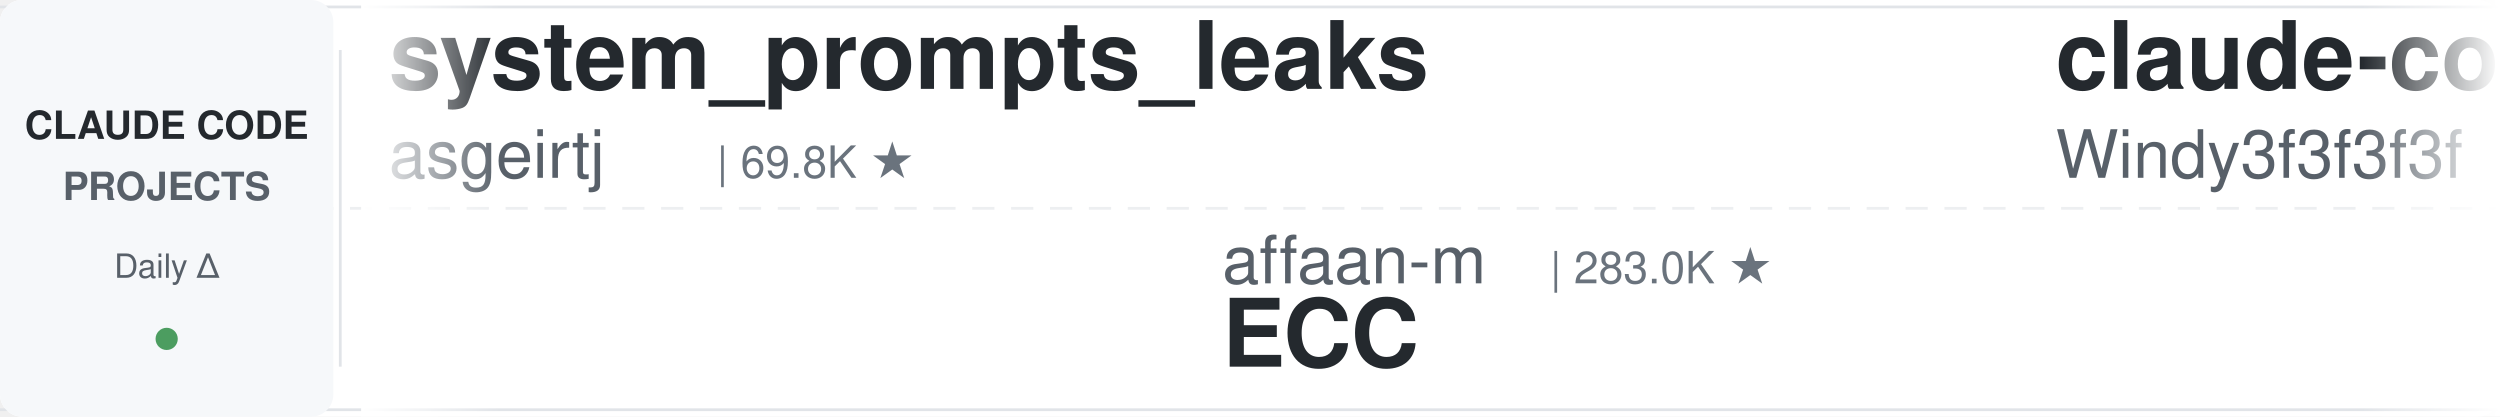
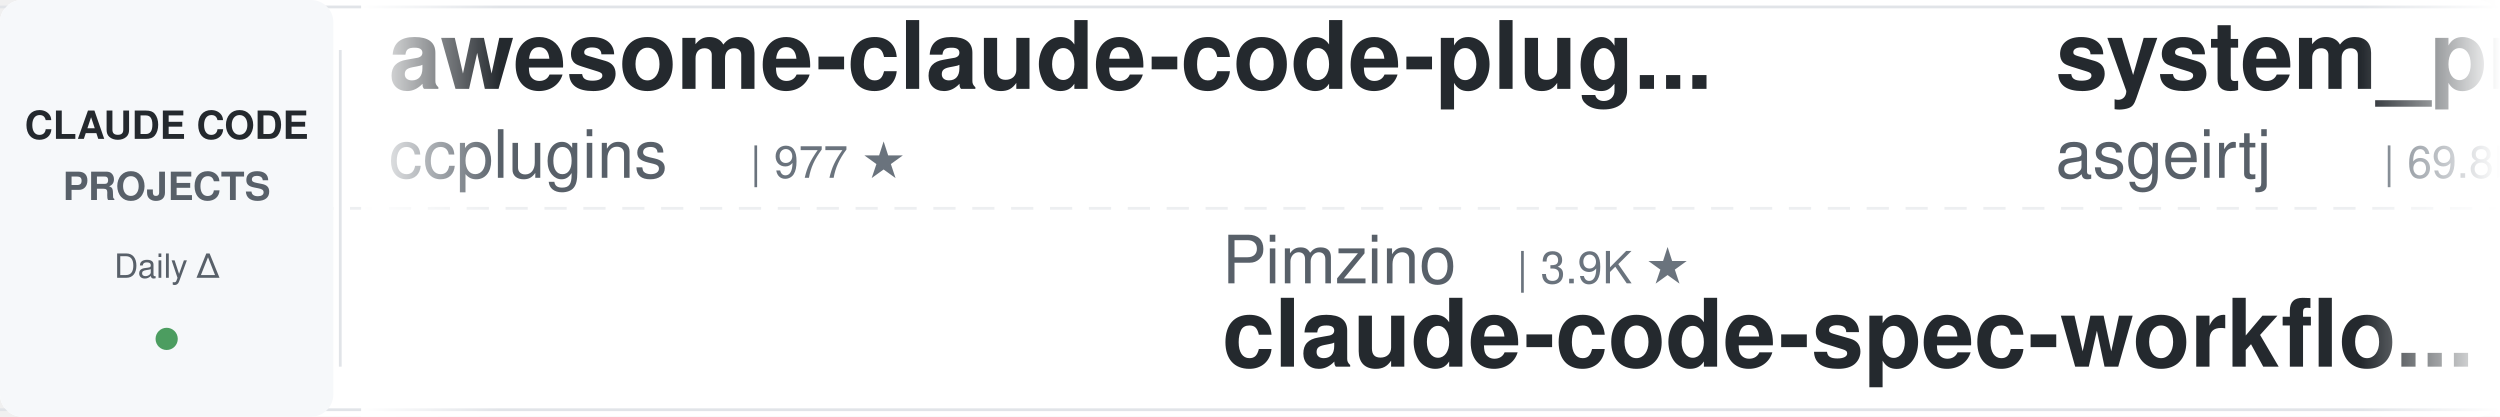
<svg xmlns="http://www.w3.org/2000/svg" width="900" height="150">
  <defs>
    <linearGradient id="leftFade" x1="0%" y1="0%" x2="100%" y2="0%">
      <stop offset="0%" style="stop-color:#ffffff;stop-opacity:1" />
      <stop offset="100%" style="stop-color:#ffffff;stop-opacity:0" />
    </linearGradient>
    <linearGradient id="rightFade" x1="0%" y1="0%" x2="100%" y2="0%">
      <stop offset="0%" style="stop-color:#ffffff;stop-opacity:0" />
      <stop offset="100%" style="stop-color:#ffffff;stop-opacity:1" />
    </linearGradient>
  </defs>
  <rect width="900" height="150" fill="#ffffff" rx="8" />
  <rect x="0" y="2" width="900" height="1" fill="#e1e4e8" />
  <rect x="0" y="147" width="900" height="1" fill="#e1e4e8" />
  <line x1="0" y1="75" x2="900" y2="75" stroke="#e1e4e8" stroke-width="1" stroke-dasharray="8 6" opacity="0.6" />
  <rect x="0" y="0" width="120" height="150" fill="#f6f8fa" rx="8" />
  <text x="60" y="50" font-family="-apple-system, BlinkMacSystemFont, 'Segoe UI', Helvetica, Arial, sans-serif" font-size="14" font-weight="600" fill="#24292e" text-anchor="middle">CLAUDE CODE</text>
  <text x="60" y="72" font-family="-apple-system, BlinkMacSystemFont, 'Segoe UI', Helvetica, Arial, sans-serif" font-size="14" font-weight="600" fill="#586069" text-anchor="middle">PROJECTS</text>
  <text x="60" y="100" font-family="-apple-system, BlinkMacSystemFont, 'Segoe UI', Helvetica, Arial, sans-serif" font-size="12" font-weight="500" fill="#586069" text-anchor="middle">Daily Δ</text>
  <circle cx="60" cy="122" r="4" fill="#22863a" opacity="0.8" />
  <rect x="122" y="18" width="1" height="114" fill="#e1e4e8" />
  <clipPath id="tickerClip">
    <rect x="130" y="0" width="770" height="150" />
  </clipPath>
  <g clip-path="url(#tickerClip)">
    <g id="tickerItems">
      <animateTransform attributeName="transform" attributeType="XML" type="translate" from="0 0" to="-3000 0" dur="54s" repeatCount="indefinite" />
      <g transform="translate(0, 0)">
+         <text x="140" y="32" font-family="-apple-system, BlinkMacSystemFont, 'Segoe UI', Helvetica, Arial, sans-serif" font-size="34" font-weight="600" fill="#24292e">awesome-claude-code-plug...</text>
+         <text x="140" y="64" font-family="-apple-system, BlinkMacSystemFont, 'Segoe UI', Helvetica, Arial, sans-serif" font-size="24" font-weight="400" fill="#586069">ccplugins</text>
+         <text x="270" y="64" font-family="-apple-system, BlinkMacSystemFont, 'Segoe UI', Helvetica, Arial, sans-serif" font-size="16" font-weight="500" fill="#6a737d">| 977 ★</text>
+       </g>
+       <g transform="translate(300, 0)">
+         <text x="140" y="102" font-family="-apple-system, BlinkMacSystemFont, 'Segoe UI', Helvetica, Arial, sans-serif" font-size="24" font-weight="400" fill="#586069">Pimzino</text>
+         <text x="246" y="102" font-family="-apple-system, BlinkMacSystemFont, 'Segoe UI', Helvetica, Arial, sans-serif" font-size="16" font-weight="500" fill="#6a737d">| 3.9K ★</text>
+         <text x="140" y="132" font-family="-apple-system, BlinkMacSystemFont, 'Segoe UI', Helvetica, Arial, sans-serif" font-size="34" font-weight="600" fill="#24292e">claude-code-spec-workflo...</text>
+       </g>
+       <g transform="translate(600, 0)">
        <text x="140" y="32" font-family="-apple-system, BlinkMacSystemFont, 'Segoe UI', Helvetica, Arial, sans-serif" font-size="34" font-weight="600" fill="#24292e">system_prompts_leaks</text>
        <text x="140" y="64" font-family="-apple-system, BlinkMacSystemFont, 'Segoe UI', Helvetica, Arial, sans-serif" font-size="24" font-weight="400" fill="#586069">asgeirtj</text>
        <text x="258" y="64" font-family="-apple-system, BlinkMacSystemFont, 'Segoe UI', Helvetica, Arial, sans-serif" font-size="16" font-weight="500" fill="#6a737d">| 69.8K ★</text>
      </g>
-       <g transform="translate(300, 0)">
-         <text x="140" y="102" font-family="-apple-system, BlinkMacSystemFont, 'Segoe UI', Helvetica, Arial, sans-serif" font-size="24" font-weight="400" fill="#586069">affaan-m</text>
-         <text x="258" y="102" font-family="-apple-system, BlinkMacSystemFont, 'Segoe UI', Helvetica, Arial, sans-serif" font-size="16" font-weight="500" fill="#6a737d">| 283.0K ★</text>
-         <text x="140" y="132" font-family="-apple-system, BlinkMacSystemFont, 'Segoe UI', Helvetica, Arial, sans-serif" font-size="34" font-weight="600" fill="#24292e">ECC</text>
-       </g>
-       <g transform="translate(600, 0)">
-         <text x="140" y="32" font-family="-apple-system, BlinkMacSystemFont, 'Segoe UI', Helvetica, Arial, sans-serif" font-size="34" font-weight="600" fill="#24292e">claude-code-from-scratch</text>
-         <text x="140" y="64" font-family="-apple-system, BlinkMacSystemFont, 'Segoe UI', Helvetica, Arial, sans-serif" font-size="24" font-weight="400" fill="#586069">Windy3f3f3f3f</text>
-         <text x="318" y="64" font-family="-apple-system, BlinkMacSystemFont, 'Segoe UI', Helvetica, Arial, sans-serif" font-size="16" font-weight="500" fill="#6a737d">| 2.8K ★</text>
-       </g>
      <g transform="translate(900, 0)">
-         <text x="140" y="102" font-family="-apple-system, BlinkMacSystemFont, 'Segoe UI', Helvetica, Arial, sans-serif" font-size="24" font-weight="400" fill="#586069">digitalsamba</text>
-         <text x="306" y="102" font-family="-apple-system, BlinkMacSystemFont, 'Segoe UI', Helvetica, Arial, sans-serif" font-size="16" font-weight="500" fill="#6a737d">| 2.3K ★</text>
-         <text x="140" y="132" font-family="-apple-system, BlinkMacSystemFont, 'Segoe UI', Helvetica, Arial, sans-serif" font-size="34" font-weight="600" fill="#24292e">claude-code-video-toolki...</text>
+         <text x="140" y="102" font-family="-apple-system, BlinkMacSystemFont, 'Segoe UI', Helvetica, Arial, sans-serif" font-size="24" font-weight="400" fill="#586069">AICoderTudou</text>
+         <text x="306" y="102" font-family="-apple-system, BlinkMacSystemFont, 'Segoe UI', Helvetica, Arial, sans-serif" font-size="16" font-weight="500" fill="#6a737d">| 493 ★</text>
+         <text x="140" y="132" font-family="-apple-system, BlinkMacSystemFont, 'Segoe UI', Helvetica, Arial, sans-serif" font-size="34" font-weight="600" fill="#24292e">claude-code-tudou</text>
      </g>
      <g transform="translate(1200, 0)">
+         <text x="140" y="32" font-family="-apple-system, BlinkMacSystemFont, 'Segoe UI', Helvetica, Arial, sans-serif" font-size="34" font-weight="600" fill="#24292e">claude-code-infrastructu...</text>
+         <text x="140" y="64" font-family="-apple-system, BlinkMacSystemFont, 'Segoe UI', Helvetica, Arial, sans-serif" font-size="24" font-weight="400" fill="#586069">diet103</text>
+         <text x="246" y="64" font-family="-apple-system, BlinkMacSystemFont, 'Segoe UI', Helvetica, Arial, sans-serif" font-size="16" font-weight="500" fill="#6a737d">| 10.0K ★</text>
+       </g>
+       <g transform="translate(1500, 0)">
+         <text x="140" y="102" font-family="-apple-system, BlinkMacSystemFont, 'Segoe UI', Helvetica, Arial, sans-serif" font-size="24" font-weight="400" fill="#586069">LING71671</text>
+         <text x="270" y="102" font-family="-apple-system, BlinkMacSystemFont, 'Segoe UI', Helvetica, Arial, sans-serif" font-size="16" font-weight="500" fill="#6a737d">| 970 ★</text>
+         <text x="140" y="132" font-family="-apple-system, BlinkMacSystemFont, 'Segoe UI', Helvetica, Arial, sans-serif" font-size="34" font-weight="600" fill="#24292e">Open-ClaudeCode</text>
+       </g>
+       <g transform="translate(1800, 0)">
+         <text x="140" y="32" font-family="-apple-system, BlinkMacSystemFont, 'Segoe UI', Helvetica, Arial, sans-serif" font-size="34" font-weight="600" fill="#24292e">claude-code-prompts</text>
+         <text x="140" y="64" font-family="-apple-system, BlinkMacSystemFont, 'Segoe UI', Helvetica, Arial, sans-serif" font-size="24" font-weight="400" fill="#586069">repowise-dev</text>
+         <text x="306" y="64" font-family="-apple-system, BlinkMacSystemFont, 'Segoe UI', Helvetica, Arial, sans-serif" font-size="16" font-weight="500" fill="#6a737d">| 1.2K ★</text>
+       </g>
+       <g transform="translate(2100, 0)">
+         <text x="140" y="102" font-family="-apple-system, BlinkMacSystemFont, 'Segoe UI', Helvetica, Arial, sans-serif" font-size="24" font-weight="400" fill="#586069">anthropics</text>
+         <text x="282" y="102" font-family="-apple-system, BlinkMacSystemFont, 'Segoe UI', Helvetica, Arial, sans-serif" font-size="16" font-weight="500" fill="#6a737d">| 6.4K ★</text>
+         <text x="140" y="132" font-family="-apple-system, BlinkMacSystemFont, 'Segoe UI', Helvetica, Arial, sans-serif" font-size="34" font-weight="600" fill="#24292e">claude-code-security-rev...</text>
+       </g>
+       <g transform="translate(2400, 0)">
+         <text x="140" y="32" font-family="-apple-system, BlinkMacSystemFont, 'Segoe UI', Helvetica, Arial, sans-serif" font-size="34" font-weight="600" fill="#24292e">claude-code-cli</text>
+         <text x="140" y="64" font-family="-apple-system, BlinkMacSystemFont, 'Segoe UI', Helvetica, Arial, sans-serif" font-size="24" font-weight="400" fill="#586069">huangserva</text>
+         <text x="282" y="64" font-family="-apple-system, BlinkMacSystemFont, 'Segoe UI', Helvetica, Arial, sans-serif" font-size="16" font-weight="500" fill="#6a737d">| 629 ★</text>
+       </g>
+       <g transform="translate(2700, 0)">
+         <text x="140" y="102" font-family="-apple-system, BlinkMacSystemFont, 'Segoe UI', Helvetica, Arial, sans-serif" font-size="24" font-weight="400" fill="#586069">Alishahryar1</text>
+         <text x="306" y="102" font-family="-apple-system, BlinkMacSystemFont, 'Segoe UI', Helvetica, Arial, sans-serif" font-size="16" font-weight="500" fill="#6a737d">| 61.4K ★</text>
+         <text x="140" y="132" font-family="-apple-system, BlinkMacSystemFont, 'Segoe UI', Helvetica, Arial, sans-serif" font-size="34" font-weight="600" fill="#24292e">free-claude-code</text>
+       </g>
+       <g transform="translate(3000, 0)">
        <text x="140" y="32" font-family="-apple-system, BlinkMacSystemFont, 'Segoe UI', Helvetica, Arial, sans-serif" font-size="34" font-weight="600" fill="#24292e">awesome-claude-code-plug...</text>
        <text x="140" y="64" font-family="-apple-system, BlinkMacSystemFont, 'Segoe UI', Helvetica, Arial, sans-serif" font-size="24" font-weight="400" fill="#586069">ccplugins</text>
        <text x="270" y="64" font-family="-apple-system, BlinkMacSystemFont, 'Segoe UI', Helvetica, Arial, sans-serif" font-size="16" font-weight="500" fill="#6a737d">| 977 ★</text>
      </g>
-       <g transform="translate(1500, 0)">
-         <text x="140" y="102" font-family="-apple-system, BlinkMacSystemFont, 'Segoe UI', Helvetica, Arial, sans-serif" font-size="24" font-weight="400" fill="#586069">anthropics</text>
-         <text x="282" y="102" font-family="-apple-system, BlinkMacSystemFont, 'Segoe UI', Helvetica, Arial, sans-serif" font-size="16" font-weight="500" fill="#6a737d">| 181.9K ★</text>
-         <text x="140" y="132" font-family="-apple-system, BlinkMacSystemFont, 'Segoe UI', Helvetica, Arial, sans-serif" font-size="34" font-weight="600" fill="#24292e">skills</text>
+       <g transform="translate(3300, 0)">
+         <text x="140" y="102" font-family="-apple-system, BlinkMacSystemFont, 'Segoe UI', Helvetica, Arial, sans-serif" font-size="24" font-weight="400" fill="#586069">Pimzino</text>
+         <text x="246" y="102" font-family="-apple-system, BlinkMacSystemFont, 'Segoe UI', Helvetica, Arial, sans-serif" font-size="16" font-weight="500" fill="#6a737d">| 3.9K ★</text>
+         <text x="140" y="132" font-family="-apple-system, BlinkMacSystemFont, 'Segoe UI', Helvetica, Arial, sans-serif" font-size="34" font-weight="600" fill="#24292e">claude-code-spec-workflo...</text>
      </g>
-       <g transform="translate(1800, 0)">
-         <text x="140" y="32" font-family="-apple-system, BlinkMacSystemFont, 'Segoe UI', Helvetica, Arial, sans-serif" font-size="34" font-weight="600" fill="#24292e">claude-code-source</text>
-         <text x="140" y="64" font-family="-apple-system, BlinkMacSystemFont, 'Segoe UI', Helvetica, Arial, sans-serif" font-size="24" font-weight="400" fill="#586069">JrCx7scC</text>
-         <text x="258" y="64" font-family="-apple-system, BlinkMacSystemFont, 'Segoe UI', Helvetica, Arial, sans-serif" font-size="16" font-weight="500" fill="#6a737d">| 376 ★</text>
-       </g>
-       <g transform="translate(2100, 0)">
-         <text x="140" y="102" font-family="-apple-system, BlinkMacSystemFont, 'Segoe UI', Helvetica, Arial, sans-serif" font-size="24" font-weight="400" fill="#586069">anthropics</text>
-         <text x="282" y="102" font-family="-apple-system, BlinkMacSystemFont, 'Segoe UI', Helvetica, Arial, sans-serif" font-size="16" font-weight="500" fill="#6a737d">| 1.0K ★</text>
-         <text x="140" y="132" font-family="-apple-system, BlinkMacSystemFont, 'Segoe UI', Helvetica, Arial, sans-serif" font-size="34" font-weight="600" fill="#24292e">claude-code-base-action</text>
-       </g>
-       <g transform="translate(2400, 0)">
-         <text x="140" y="32" font-family="-apple-system, BlinkMacSystemFont, 'Segoe UI', Helvetica, Arial, sans-serif" font-size="34" font-weight="600" fill="#24292e">claude-code-rev</text>
-         <text x="140" y="64" font-family="-apple-system, BlinkMacSystemFont, 'Segoe UI', Helvetica, Arial, sans-serif" font-size="24" font-weight="400" fill="#586069">oboard</text>
-         <text x="234" y="64" font-family="-apple-system, BlinkMacSystemFont, 'Segoe UI', Helvetica, Arial, sans-serif" font-size="16" font-weight="500" fill="#6a737d">| 3.3K ★</text>
-       </g>
-       <g transform="translate(2700, 0)">
-         <text x="140" y="102" font-family="-apple-system, BlinkMacSystemFont, 'Segoe UI', Helvetica, Arial, sans-serif" font-size="24" font-weight="400" fill="#586069">diet103</text>
-         <text x="246" y="102" font-family="-apple-system, BlinkMacSystemFont, 'Segoe UI', Helvetica, Arial, sans-serif" font-size="16" font-weight="500" fill="#6a737d">| 10.0K ★</text>
-         <text x="140" y="132" font-family="-apple-system, BlinkMacSystemFont, 'Segoe UI', Helvetica, Arial, sans-serif" font-size="34" font-weight="600" fill="#24292e">claude-code-infrastructu...</text>
-       </g>
-       <g transform="translate(3000, 0)">
+       <g transform="translate(3600, 0)">
        <text x="140" y="32" font-family="-apple-system, BlinkMacSystemFont, 'Segoe UI', Helvetica, Arial, sans-serif" font-size="34" font-weight="600" fill="#24292e">system_prompts_leaks</text>
        <text x="140" y="64" font-family="-apple-system, BlinkMacSystemFont, 'Segoe UI', Helvetica, Arial, sans-serif" font-size="24" font-weight="400" fill="#586069">asgeirtj</text>
        <text x="258" y="64" font-family="-apple-system, BlinkMacSystemFont, 'Segoe UI', Helvetica, Arial, sans-serif" font-size="16" font-weight="500" fill="#6a737d">| 69.8K ★</text>
      </g>
-       <g transform="translate(3300, 0)">
-         <text x="140" y="102" font-family="-apple-system, BlinkMacSystemFont, 'Segoe UI', Helvetica, Arial, sans-serif" font-size="24" font-weight="400" fill="#586069">affaan-m</text>
-         <text x="258" y="102" font-family="-apple-system, BlinkMacSystemFont, 'Segoe UI', Helvetica, Arial, sans-serif" font-size="16" font-weight="500" fill="#6a737d">| 283.0K ★</text>
-         <text x="140" y="132" font-family="-apple-system, BlinkMacSystemFont, 'Segoe UI', Helvetica, Arial, sans-serif" font-size="34" font-weight="600" fill="#24292e">ECC</text>
-       </g>
-       <g transform="translate(3600, 0)">
-         <text x="140" y="32" font-family="-apple-system, BlinkMacSystemFont, 'Segoe UI', Helvetica, Arial, sans-serif" font-size="34" font-weight="600" fill="#24292e">claude-code-from-scratch</text>
-         <text x="140" y="64" font-family="-apple-system, BlinkMacSystemFont, 'Segoe UI', Helvetica, Arial, sans-serif" font-size="24" font-weight="400" fill="#586069">Windy3f3f3f3f</text>
-         <text x="318" y="64" font-family="-apple-system, BlinkMacSystemFont, 'Segoe UI', Helvetica, Arial, sans-serif" font-size="16" font-weight="500" fill="#6a737d">| 2.8K ★</text>
-       </g>
      <g transform="translate(3900, 0)">
-         <text x="140" y="102" font-family="-apple-system, BlinkMacSystemFont, 'Segoe UI', Helvetica, Arial, sans-serif" font-size="24" font-weight="400" fill="#586069">digitalsamba</text>
-         <text x="306" y="102" font-family="-apple-system, BlinkMacSystemFont, 'Segoe UI', Helvetica, Arial, sans-serif" font-size="16" font-weight="500" fill="#6a737d">| 2.3K ★</text>
-         <text x="140" y="132" font-family="-apple-system, BlinkMacSystemFont, 'Segoe UI', Helvetica, Arial, sans-serif" font-size="34" font-weight="600" fill="#24292e">claude-code-video-toolki...</text>
+         <text x="140" y="102" font-family="-apple-system, BlinkMacSystemFont, 'Segoe UI', Helvetica, Arial, sans-serif" font-size="24" font-weight="400" fill="#586069">AICoderTudou</text>
+         <text x="306" y="102" font-family="-apple-system, BlinkMacSystemFont, 'Segoe UI', Helvetica, Arial, sans-serif" font-size="16" font-weight="500" fill="#6a737d">| 493 ★</text>
+         <text x="140" y="132" font-family="-apple-system, BlinkMacSystemFont, 'Segoe UI', Helvetica, Arial, sans-serif" font-size="34" font-weight="600" fill="#24292e">claude-code-tudou</text>
      </g>
    </g>
  </g>
  <rect x="130" y="0" width="50" height="150" fill="url(#leftFade)" />
  <rect x="850" y="0" width="50" height="150" fill="url(#rightFade)" />
</svg>
